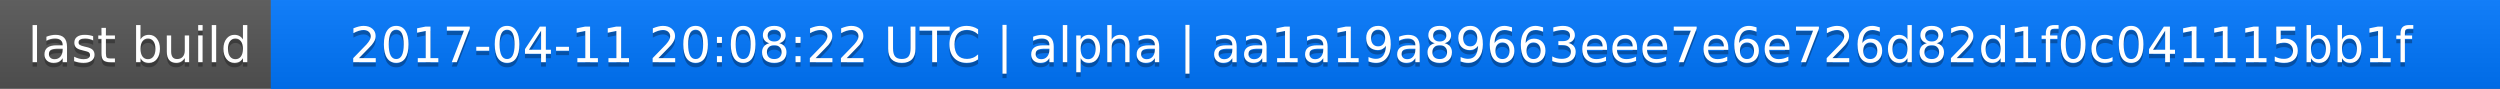
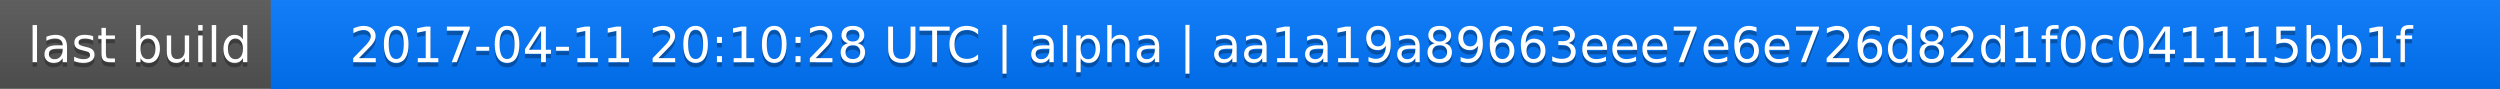
<svg xmlns="http://www.w3.org/2000/svg" width="563" height="20">
  <linearGradient id="a" x2="0" y2="100%">
    <stop offset="0" stop-color="#bbb" stop-opacity=".1" />
    <stop offset="1" stop-opacity=".1" />
  </linearGradient>
  <rect rx="0" width="563" height="20" fill="#555" />
  <rect rx="0" x="61" width="502" height="20" fill="#07f" />
  <path fill="#07f" d="M61 0h4v20h-4z" />
  <rect rx="0" width="563" height="20" fill="url(#a)" />
  <g fill="#fff" text-anchor="middle" font-family="DejaVu Sans,Verdana,Geneva,sans-serif" font-size="11">
    <text x="31.5" y="15" fill="#010101" fill-opacity=".3">last build</text>
    <text x="31.5" y="14">last build</text>
-     <text x="311" y="15" fill="#010101" fill-opacity=".3">2017-04-11 20:08:22 UTC | alpha | aa1a19a89663eee7e6e726d82d1f0c041115bb1f</text>
-     <text x="311" y="14">2017-04-11 20:08:22 UTC | alpha | aa1a19a89663eee7e6e726d82d1f0c041115bb1f</text>
+     <text x="311" y="15" fill="#010101" fill-opacity=".3">2017-04-11 20:10:28 UTC | alpha | aa1a19a89663eee7e6e726d82d1f0c041115bb1f</text>
+     <text x="311" y="14">2017-04-11 20:10:28 UTC | alpha | aa1a19a89663eee7e6e726d82d1f0c041115bb1f</text>
  </g>
</svg>
